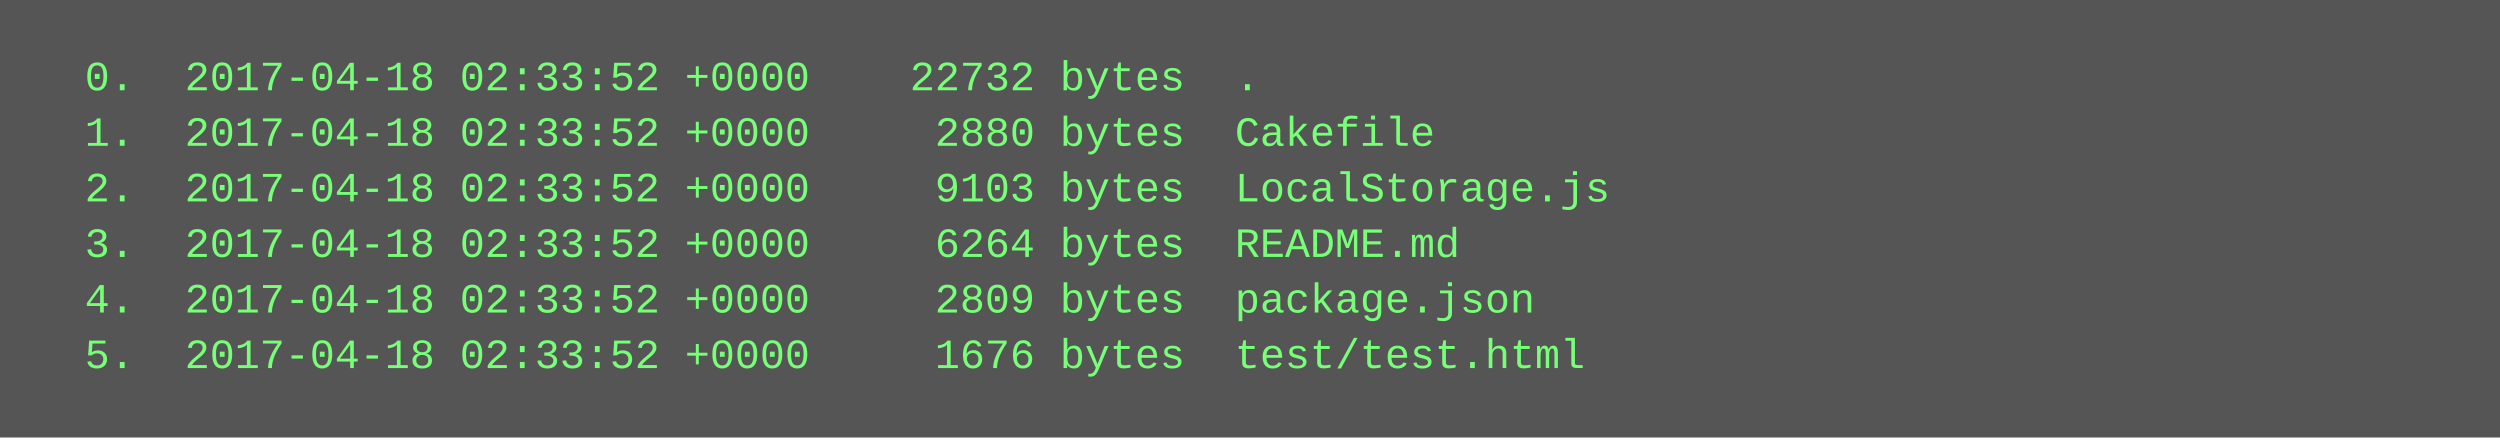
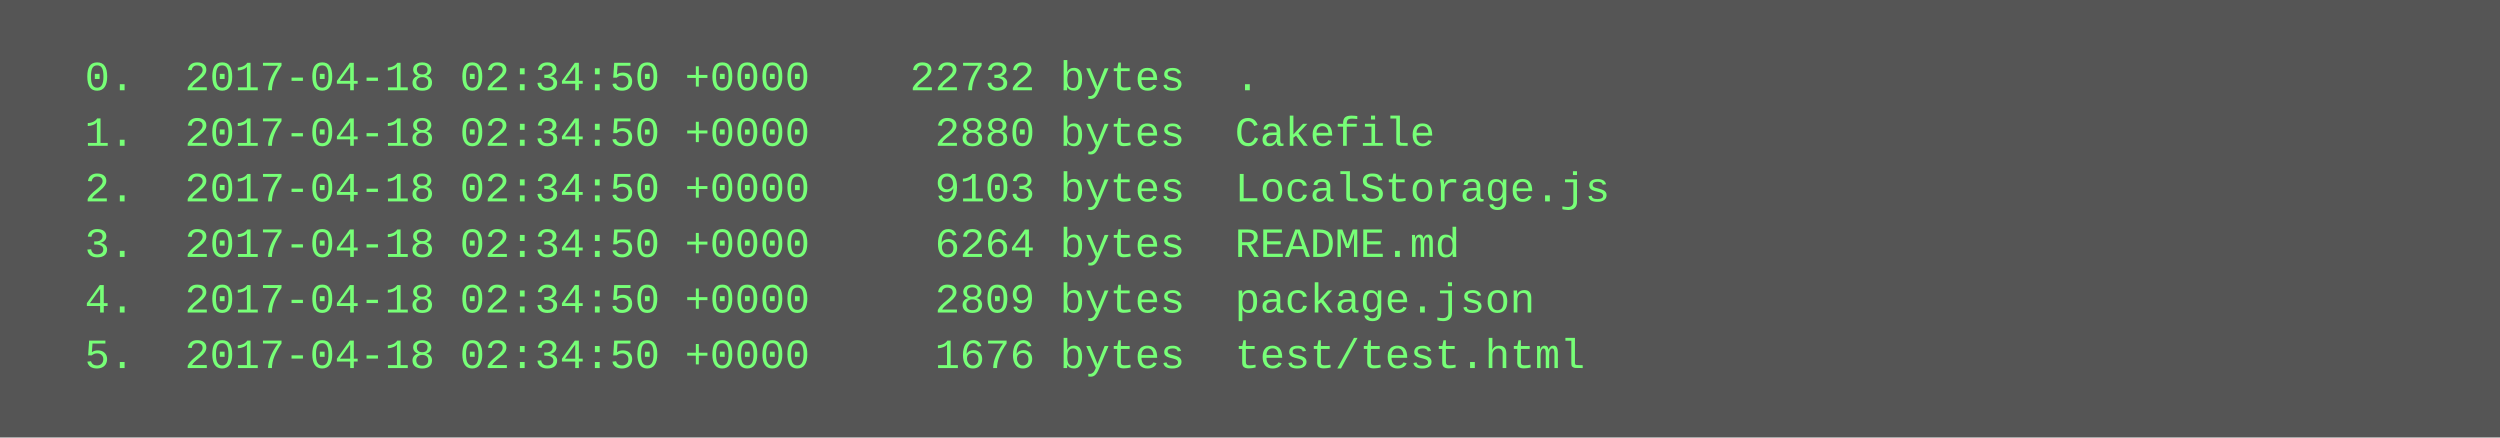
<svg xmlns="http://www.w3.org/2000/svg" height="126" width="720">
  <rect height="126" fill="#555" width="720" />
  <text fill="#7f7" font-family="Courier New" font-size="12" xml:space="preserve">
-     <tspan x="10" y="26">  0.  2017-04-18 02:33:52 +0000    22732 bytes  .</tspan>
-     <tspan x="10" y="42">  1.  2017-04-18 02:33:52 +0000     2880 bytes  Cakefile</tspan>
-     <tspan x="10" y="58">  2.  2017-04-18 02:33:52 +0000     9103 bytes  LocalStorage.js</tspan>
-     <tspan x="10" y="74">  3.  2017-04-18 02:33:52 +0000     6264 bytes  README.md</tspan>
-     <tspan x="10" y="90">  4.  2017-04-18 02:33:52 +0000     2809 bytes  package.json</tspan>
-     <tspan x="10" y="106">  5.  2017-04-18 02:33:52 +0000     1676 bytes  test/test.html</tspan>
+     <tspan x="10" y="26">  0.  2017-04-18 02:34:50 +0000    22732 bytes  .</tspan>
+     <tspan x="10" y="42">  1.  2017-04-18 02:34:50 +0000     2880 bytes  Cakefile</tspan>
+     <tspan x="10" y="58">  2.  2017-04-18 02:34:50 +0000     9103 bytes  LocalStorage.js</tspan>
+     <tspan x="10" y="74">  3.  2017-04-18 02:34:50 +0000     6264 bytes  README.md</tspan>
+     <tspan x="10" y="90">  4.  2017-04-18 02:34:50 +0000     2809 bytes  package.json</tspan>
+     <tspan x="10" y="106">  5.  2017-04-18 02:34:50 +0000     1676 bytes  test/test.html</tspan>
  </text>
</svg>
